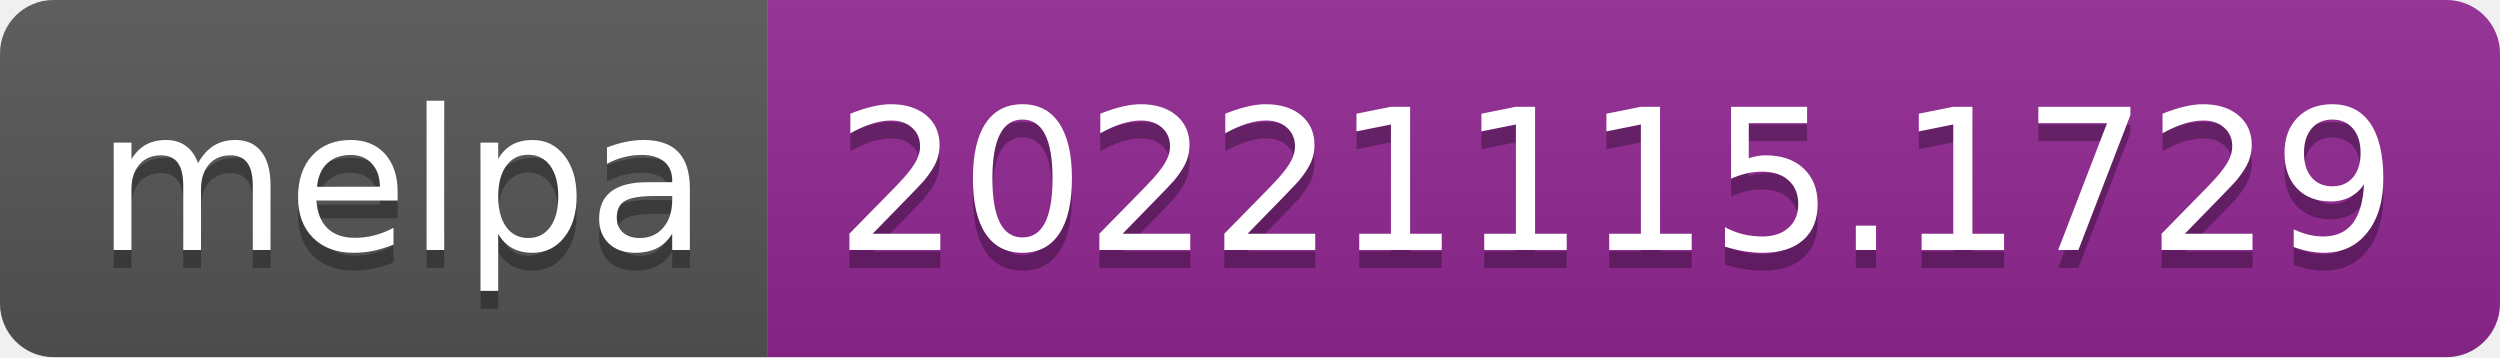
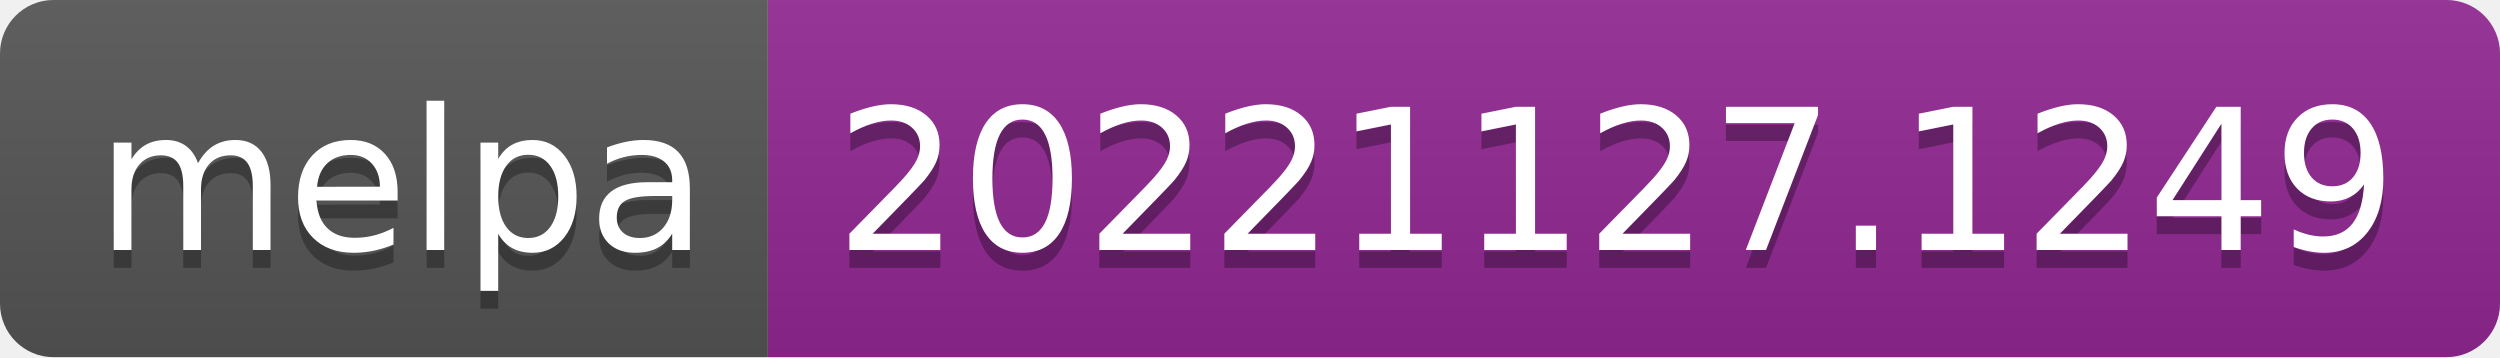
- <svg xmlns="http://www.w3.org/2000/svg" width="140" height="20" role="img" aria-label="melpa: 20221115.1729">
+ <svg xmlns="http://www.w3.org/2000/svg" width="140" height="20" role="img" aria-label="melpa: 20221127.1249">
  <linearGradient id="s" x2="0" y2="100%">
    <stop offset="0" stop-color="#bbb" stop-opacity=".1" />
    <stop offset="1" stop-opacity=".1" />
  </linearGradient>
  <clipPath id="r">
    <rect width="140" height="20" rx="3" fill="#fff" />
  </clipPath>
  <g clip-path="url(#r)">
    <rect width="43" height="20" fill="#555" />
    <rect x="43" width="97" height="20" fill="#922793" />
    <rect width="140" height="20" fill="url(#s)" />
  </g>
  <g fill="#fff" text-anchor="middle" font-family="Verdana,Geneva,DejaVu Sans,sans-serif" text-rendering="geometricPrecision" font-size="110">
    <text aria-hidden="true" x="225" y="150" fill="#010101" fill-opacity=".3" transform="scale(.1)" textLength="330">melpa</text>
    <text x="225" y="140" transform="scale(.1)" fill="#fff" textLength="330">melpa</text>
-     <text aria-hidden="true" x="905" y="150" fill="#010101" fill-opacity=".3" transform="scale(.1)" textLength="870">20221115.1729</text>
-     <text x="905" y="140" transform="scale(.1)" fill="#fff" textLength="870">20221115.1729</text>
+     <text aria-hidden="true" x="905" y="150" fill="#010101" fill-opacity=".3" transform="scale(.1)" textLength="870">20221127.1249</text>
+     <text x="905" y="140" transform="scale(.1)" fill="#fff" textLength="870">20221127.1249</text>
  </g>
</svg>
